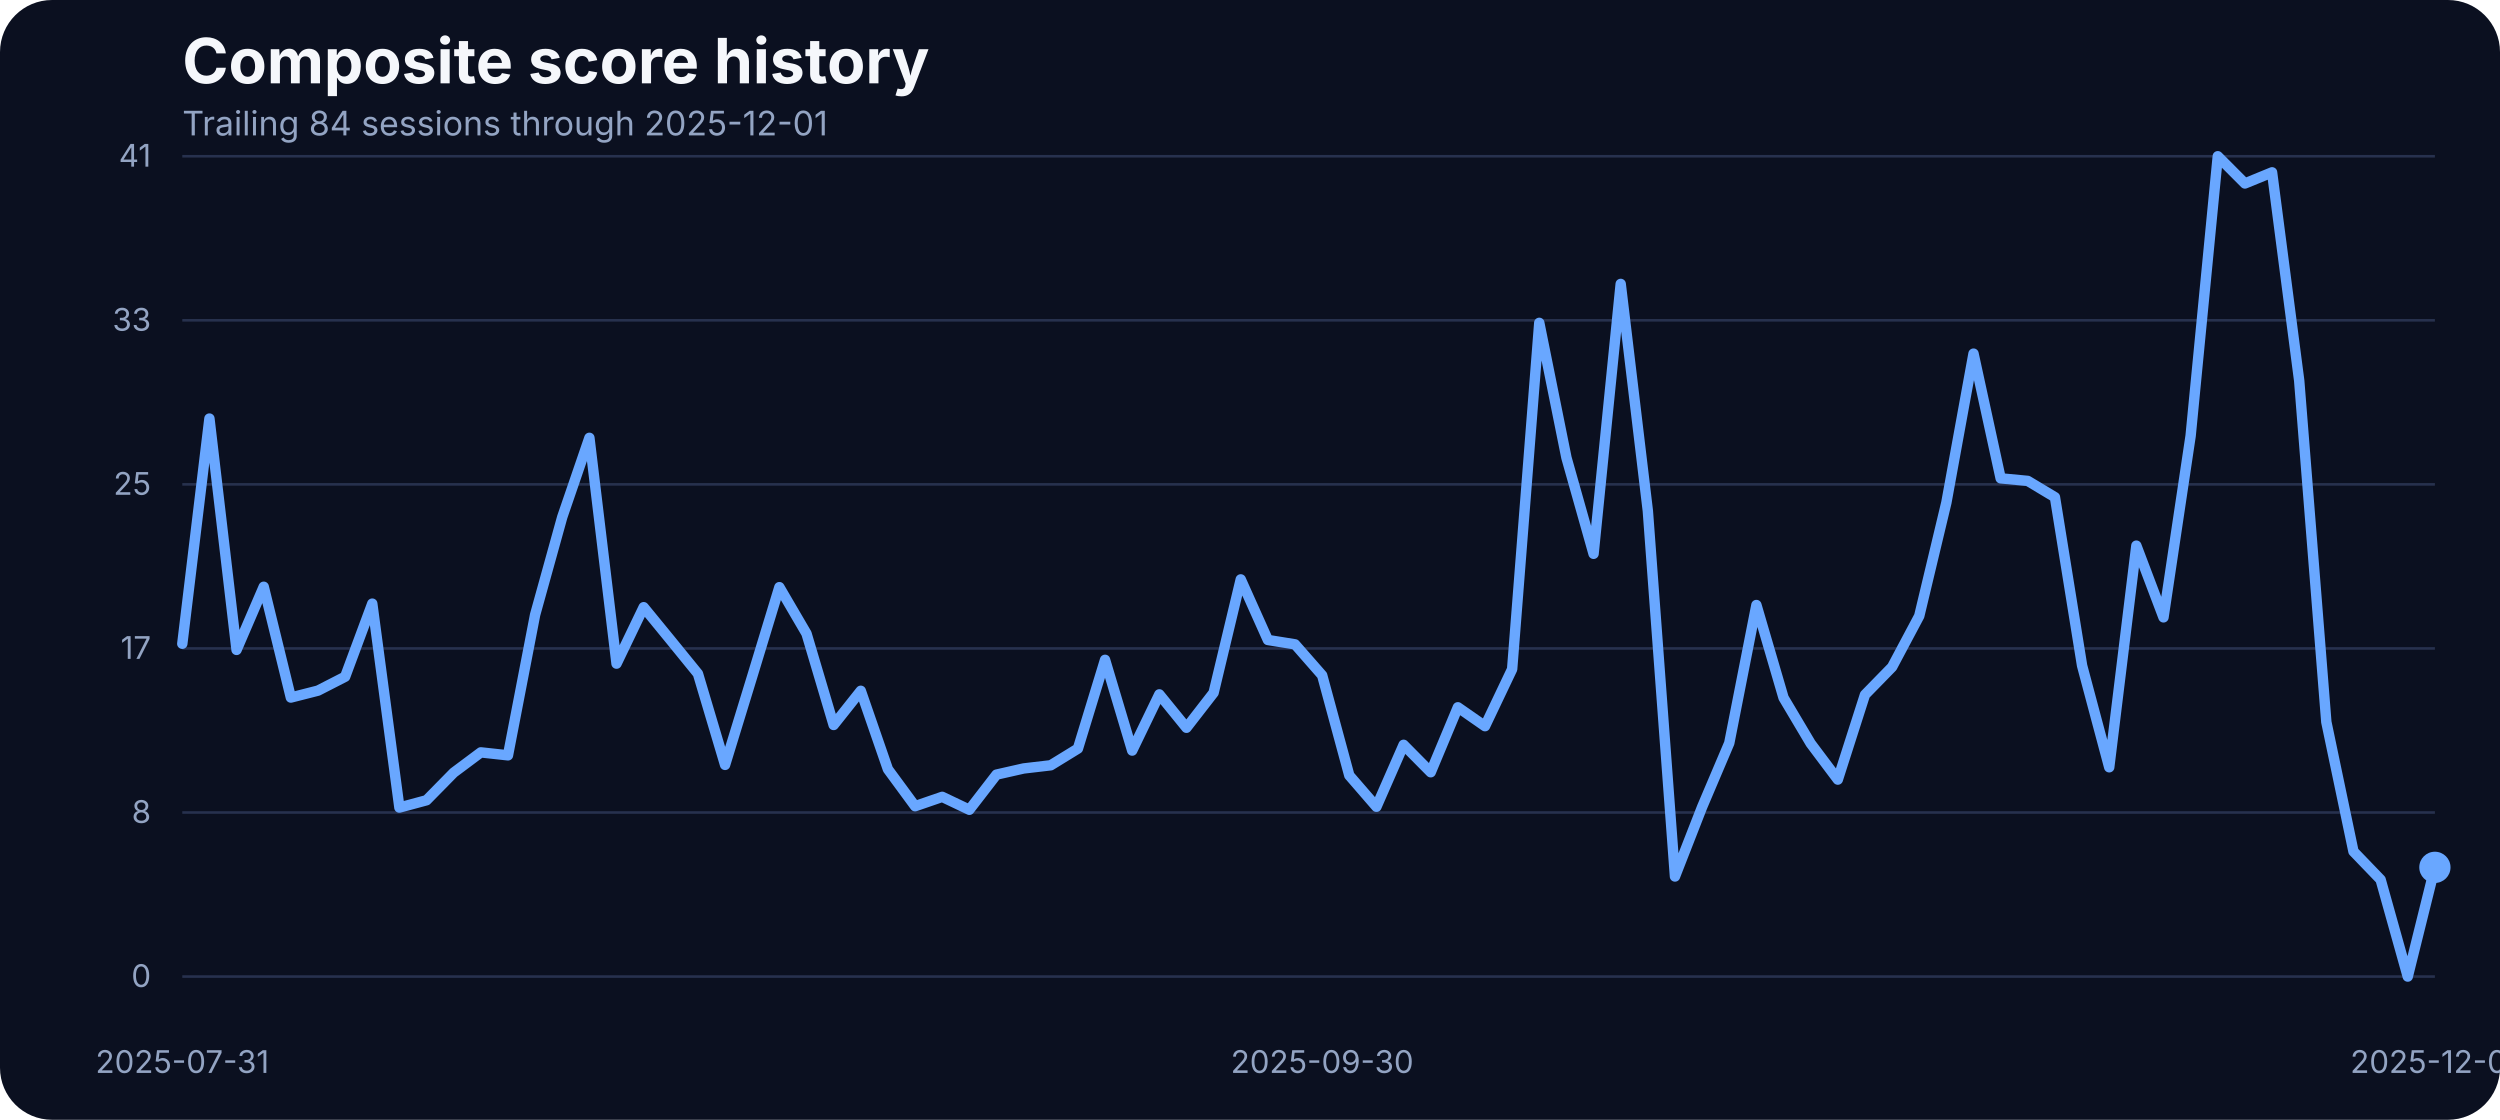
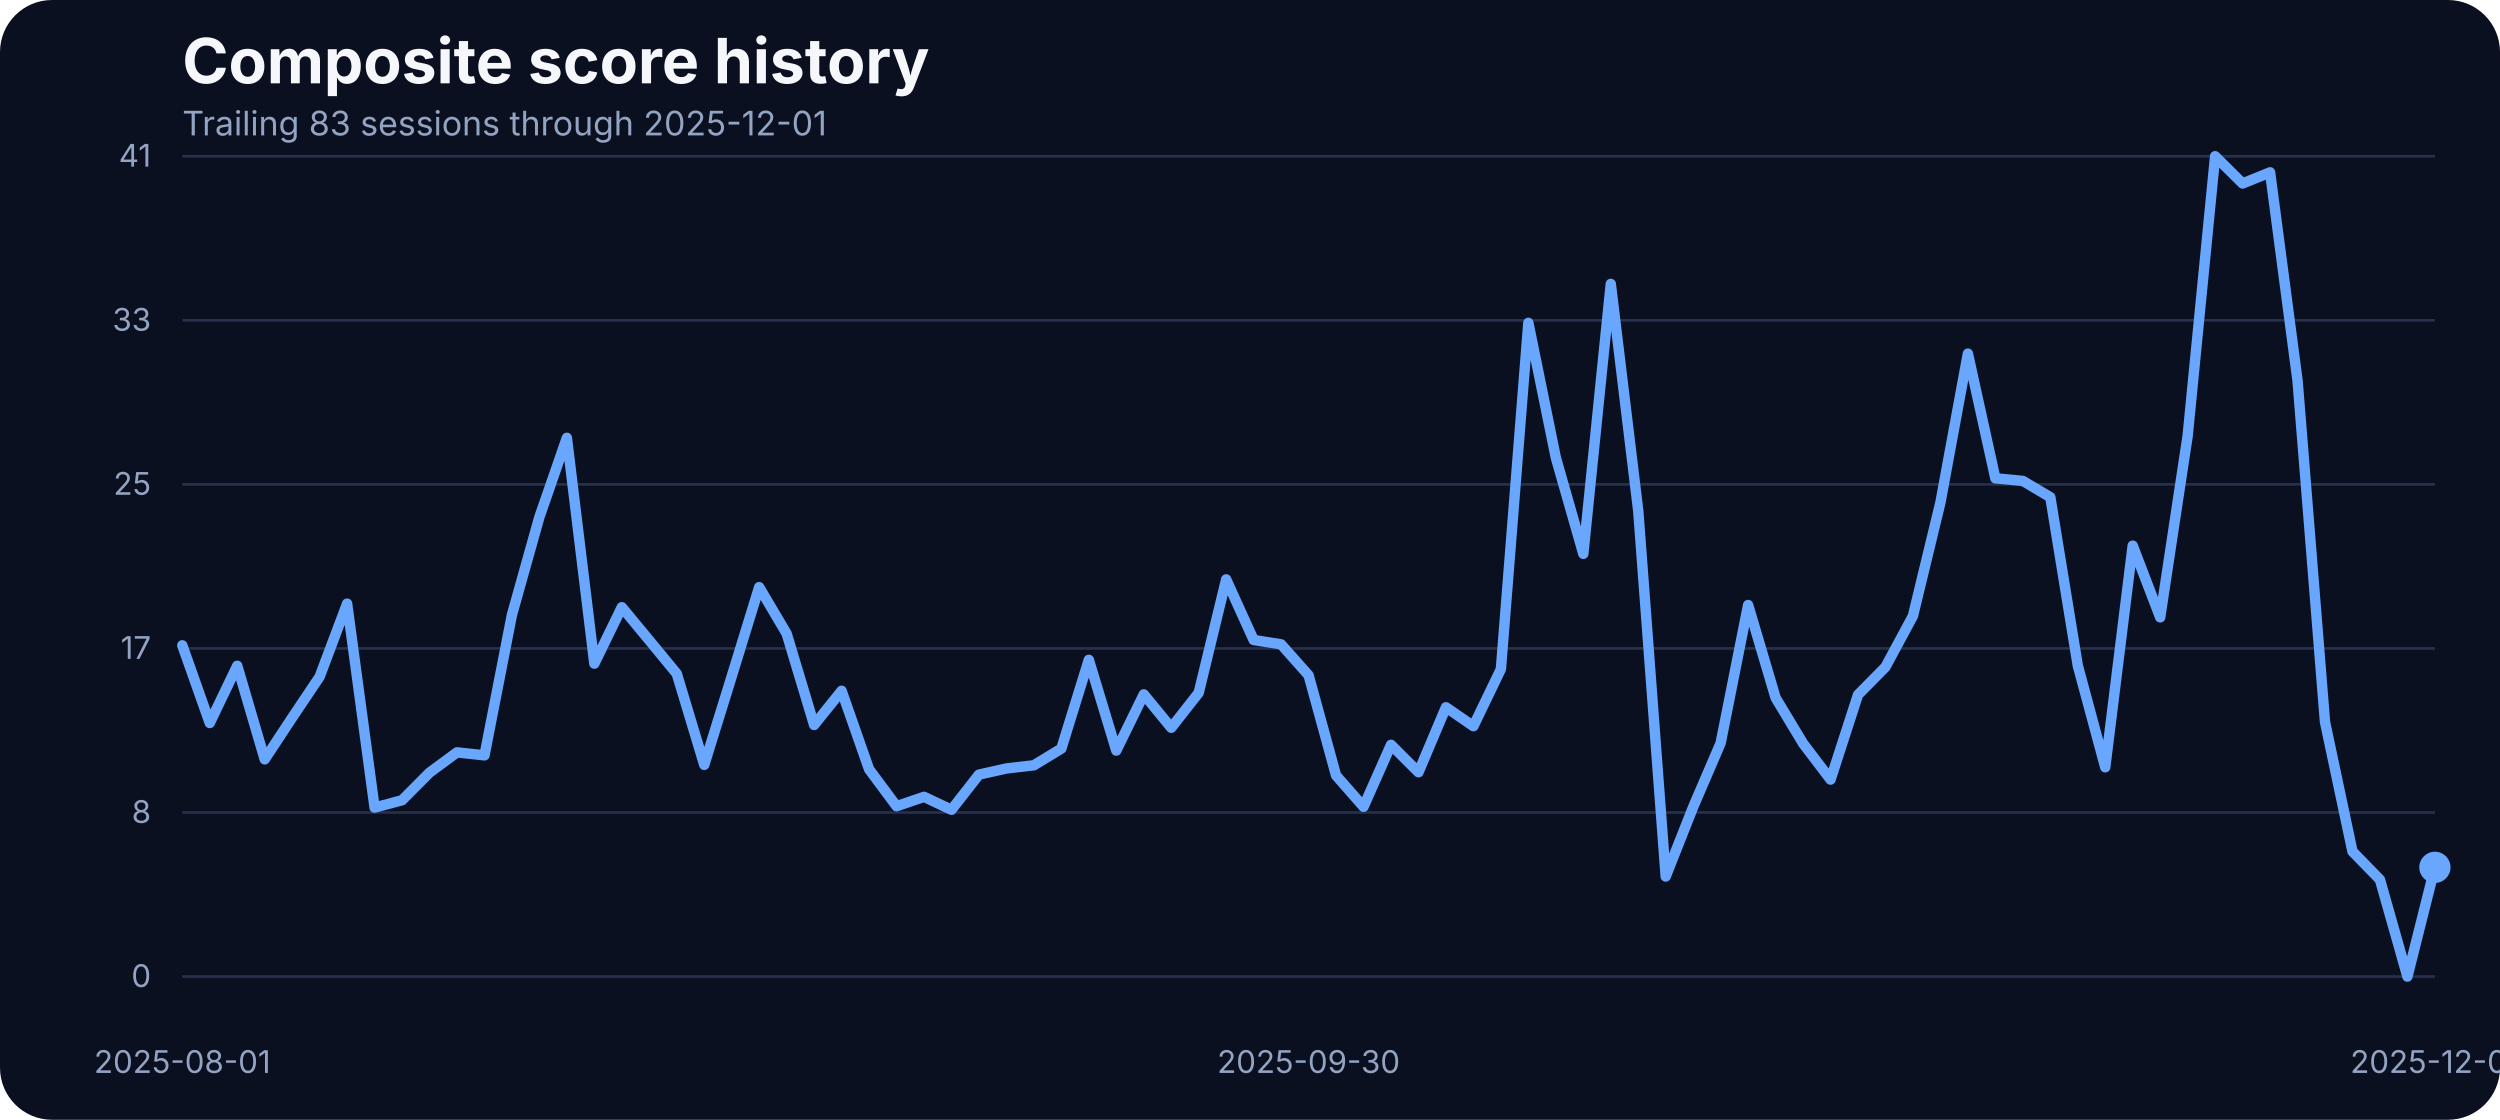
<svg xmlns="http://www.w3.org/2000/svg" width="960" height="430" viewBox="0 0 960 430" role="img" aria-label="Composite score history">
  <rect width="100%" height="100%" fill="#0b1020" rx="20" />
  <text x="70" y="32" fill="#f5f7fb" font-family="Inter, Arial, sans-serif" font-size="24" font-weight="700">Composite score history</text>
-   <text x="70" y="52" fill="#93a4c3" font-family="Inter, Arial, sans-serif" font-size="13">Trailing 84 sessions through 2025-12-01</text>
+   <text x="70" y="52" fill="#93a4c3" font-family="Inter, Arial, sans-serif" font-size="13">Trailing 83 sessions through 2025-12-01</text>
  <line x1="70" x2="935" y1="375.00" y2="375.00" stroke="#27314e" stroke-width="1" />
  <text x="58" y="379.00" text-anchor="end" fill="#93a4c3" font-family="Inter, Arial, sans-serif" font-size="12">0</text>
  <line x1="70" x2="935" y1="312.00" y2="312.00" stroke="#27314e" stroke-width="1" />
  <text x="58" y="316.00" text-anchor="end" fill="#93a4c3" font-family="Inter, Arial, sans-serif" font-size="12">8</text>
  <line x1="70" x2="935" y1="249.00" y2="249.00" stroke="#27314e" stroke-width="1" />
  <text x="58" y="253.00" text-anchor="end" fill="#93a4c3" font-family="Inter, Arial, sans-serif" font-size="12">17</text>
  <line x1="70" x2="935" y1="186.00" y2="186.00" stroke="#27314e" stroke-width="1" />
  <text x="58" y="190.00" text-anchor="end" fill="#93a4c3" font-family="Inter, Arial, sans-serif" font-size="12">25</text>
  <line x1="70" x2="935" y1="123.00" y2="123.00" stroke="#27314e" stroke-width="1" />
  <text x="58" y="127.00" text-anchor="end" fill="#93a4c3" font-family="Inter, Arial, sans-serif" font-size="12">33</text>
  <line x1="70" x2="935" y1="60.00" y2="60.00" stroke="#27314e" stroke-width="1" />
  <text x="58" y="64.00" text-anchor="end" fill="#93a4c3" font-family="Inter, Arial, sans-serif" font-size="12">41</text>
-   <text x="70.00" y="412" text-anchor="middle" fill="#93a4c3" font-family="Inter, Arial, sans-serif" font-size="12">2025-07-31</text>
-   <text x="507.71" y="412" text-anchor="middle" fill="#93a4c3" font-family="Inter, Arial, sans-serif" font-size="12">2025-09-30</text>
+   <text x="70.00" y="412" text-anchor="middle" fill="#93a4c3" font-family="Inter, Arial, sans-serif" font-size="12">2025-08-01</text>
+   <text x="502.50" y="412" text-anchor="middle" fill="#93a4c3" font-family="Inter, Arial, sans-serif" font-size="12">2025-09-30</text>
  <text x="935.00" y="412" text-anchor="middle" fill="#93a4c3" font-family="Inter, Arial, sans-serif" font-size="12">2025-12-01</text>
-   <path d="M 70.00 247.20 L 80.42 160.73 L 90.84 249.56 L 101.27 225.32 L 111.69 267.86 L 122.11 265.20 L 132.53 259.86 L 142.95 231.80 L 153.37 310.11 L 163.80 307.29 L 174.22 296.69 L 184.64 288.91 L 195.06 290.05 L 205.48 236.07 L 215.90 198.55 L 226.33 168.13 L 236.75 254.83 L 247.17 233.17 L 257.59 245.90 L 268.01 258.71 L 278.43 293.71 L 288.86 259.71 L 299.28 225.47 L 309.70 243.31 L 320.12 278.39 L 330.54 265.27 L 340.96 295.39 L 351.39 309.58 L 361.81 305.99 L 372.23 310.95 L 382.65 297.45 L 393.07 295.09 L 403.49 293.87 L 413.92 287.46 L 424.34 253.38 L 434.76 288.22 L 445.18 266.64 L 455.60 279.46 L 466.02 266.03 L 476.45 222.49 L 486.87 245.75 L 497.29 247.43 L 507.71 259.32 L 518.13 297.76 L 528.55 309.80 L 538.98 286.01 L 549.40 296.54 L 559.82 271.60 L 570.24 278.85 L 580.66 256.96 L 591.08 123.98 L 601.51 175.75 L 611.93 212.66 L 622.35 109.03 L 632.77 196.19 L 643.19 336.57 L 653.61 309.88 L 664.04 285.33 L 674.46 232.33 L 684.88 267.94 L 695.30 285.48 L 705.72 299.36 L 716.14 266.80 L 726.57 256.12 L 736.99 236.53 L 747.41 192.98 L 757.83 135.80 L 768.25 183.68 L 778.67 184.67 L 789.10 190.93 L 799.52 255.59 L 809.94 294.63 L 820.36 209.53 L 830.78 237.06 L 841.20 167.36 L 851.63 60.00 L 862.05 70.45 L 872.47 66.18 L 882.89 146.17 L 893.31 277.24 L 903.73 326.96 L 914.16 337.79 L 924.58 375.00 L 935.00 333.06" fill="none" stroke="#69a7ff" stroke-width="4" stroke-linecap="round" stroke-linejoin="round" />
+   <path d="M 70.00 247.81 L 80.55 277.63 L 91.10 255.66 L 101.65 291.58 L 112.20 275.57 L 122.74 259.86 L 133.29 231.80 L 143.84 310.11 L 154.39 307.29 L 164.94 296.69 L 175.49 288.91 L 186.04 290.05 L 196.59 236.07 L 207.13 198.55 L 217.68 168.13 L 228.23 254.83 L 238.78 233.17 L 249.33 245.90 L 259.88 258.71 L 270.43 293.71 L 280.98 259.71 L 291.52 225.47 L 302.07 243.31 L 312.62 278.39 L 323.17 265.27 L 333.72 295.39 L 344.27 309.58 L 354.82 305.99 L 365.37 310.95 L 375.91 297.45 L 386.46 295.09 L 397.01 293.87 L 407.56 287.46 L 418.11 253.38 L 428.66 288.22 L 439.21 266.64 L 449.76 279.46 L 460.30 266.03 L 470.85 222.49 L 481.40 245.75 L 491.95 247.43 L 502.50 259.32 L 513.05 297.76 L 523.60 309.80 L 534.15 286.01 L 544.70 296.54 L 555.24 271.60 L 565.79 278.85 L 576.34 256.96 L 586.89 123.98 L 597.44 175.75 L 607.99 212.66 L 618.54 109.03 L 629.09 196.19 L 639.63 336.57 L 650.18 309.88 L 660.73 285.33 L 671.28 232.33 L 681.83 267.94 L 692.38 285.48 L 702.93 299.36 L 713.48 266.80 L 724.02 256.12 L 734.57 236.53 L 745.12 192.98 L 755.67 135.80 L 766.22 183.68 L 776.77 184.67 L 787.32 190.93 L 797.87 255.59 L 808.41 294.63 L 818.96 209.53 L 829.51 237.06 L 840.06 167.36 L 850.61 60.00 L 861.16 70.45 L 871.71 66.18 L 882.26 146.17 L 892.80 277.24 L 903.35 326.96 L 913.90 337.79 L 924.45 375.00 L 935.00 333.06" fill="none" stroke="#69a7ff" stroke-width="4" stroke-linecap="round" stroke-linejoin="round" />
  <circle cx="935.00" cy="333.06" r="6" fill="#69a7ff" />
</svg>
